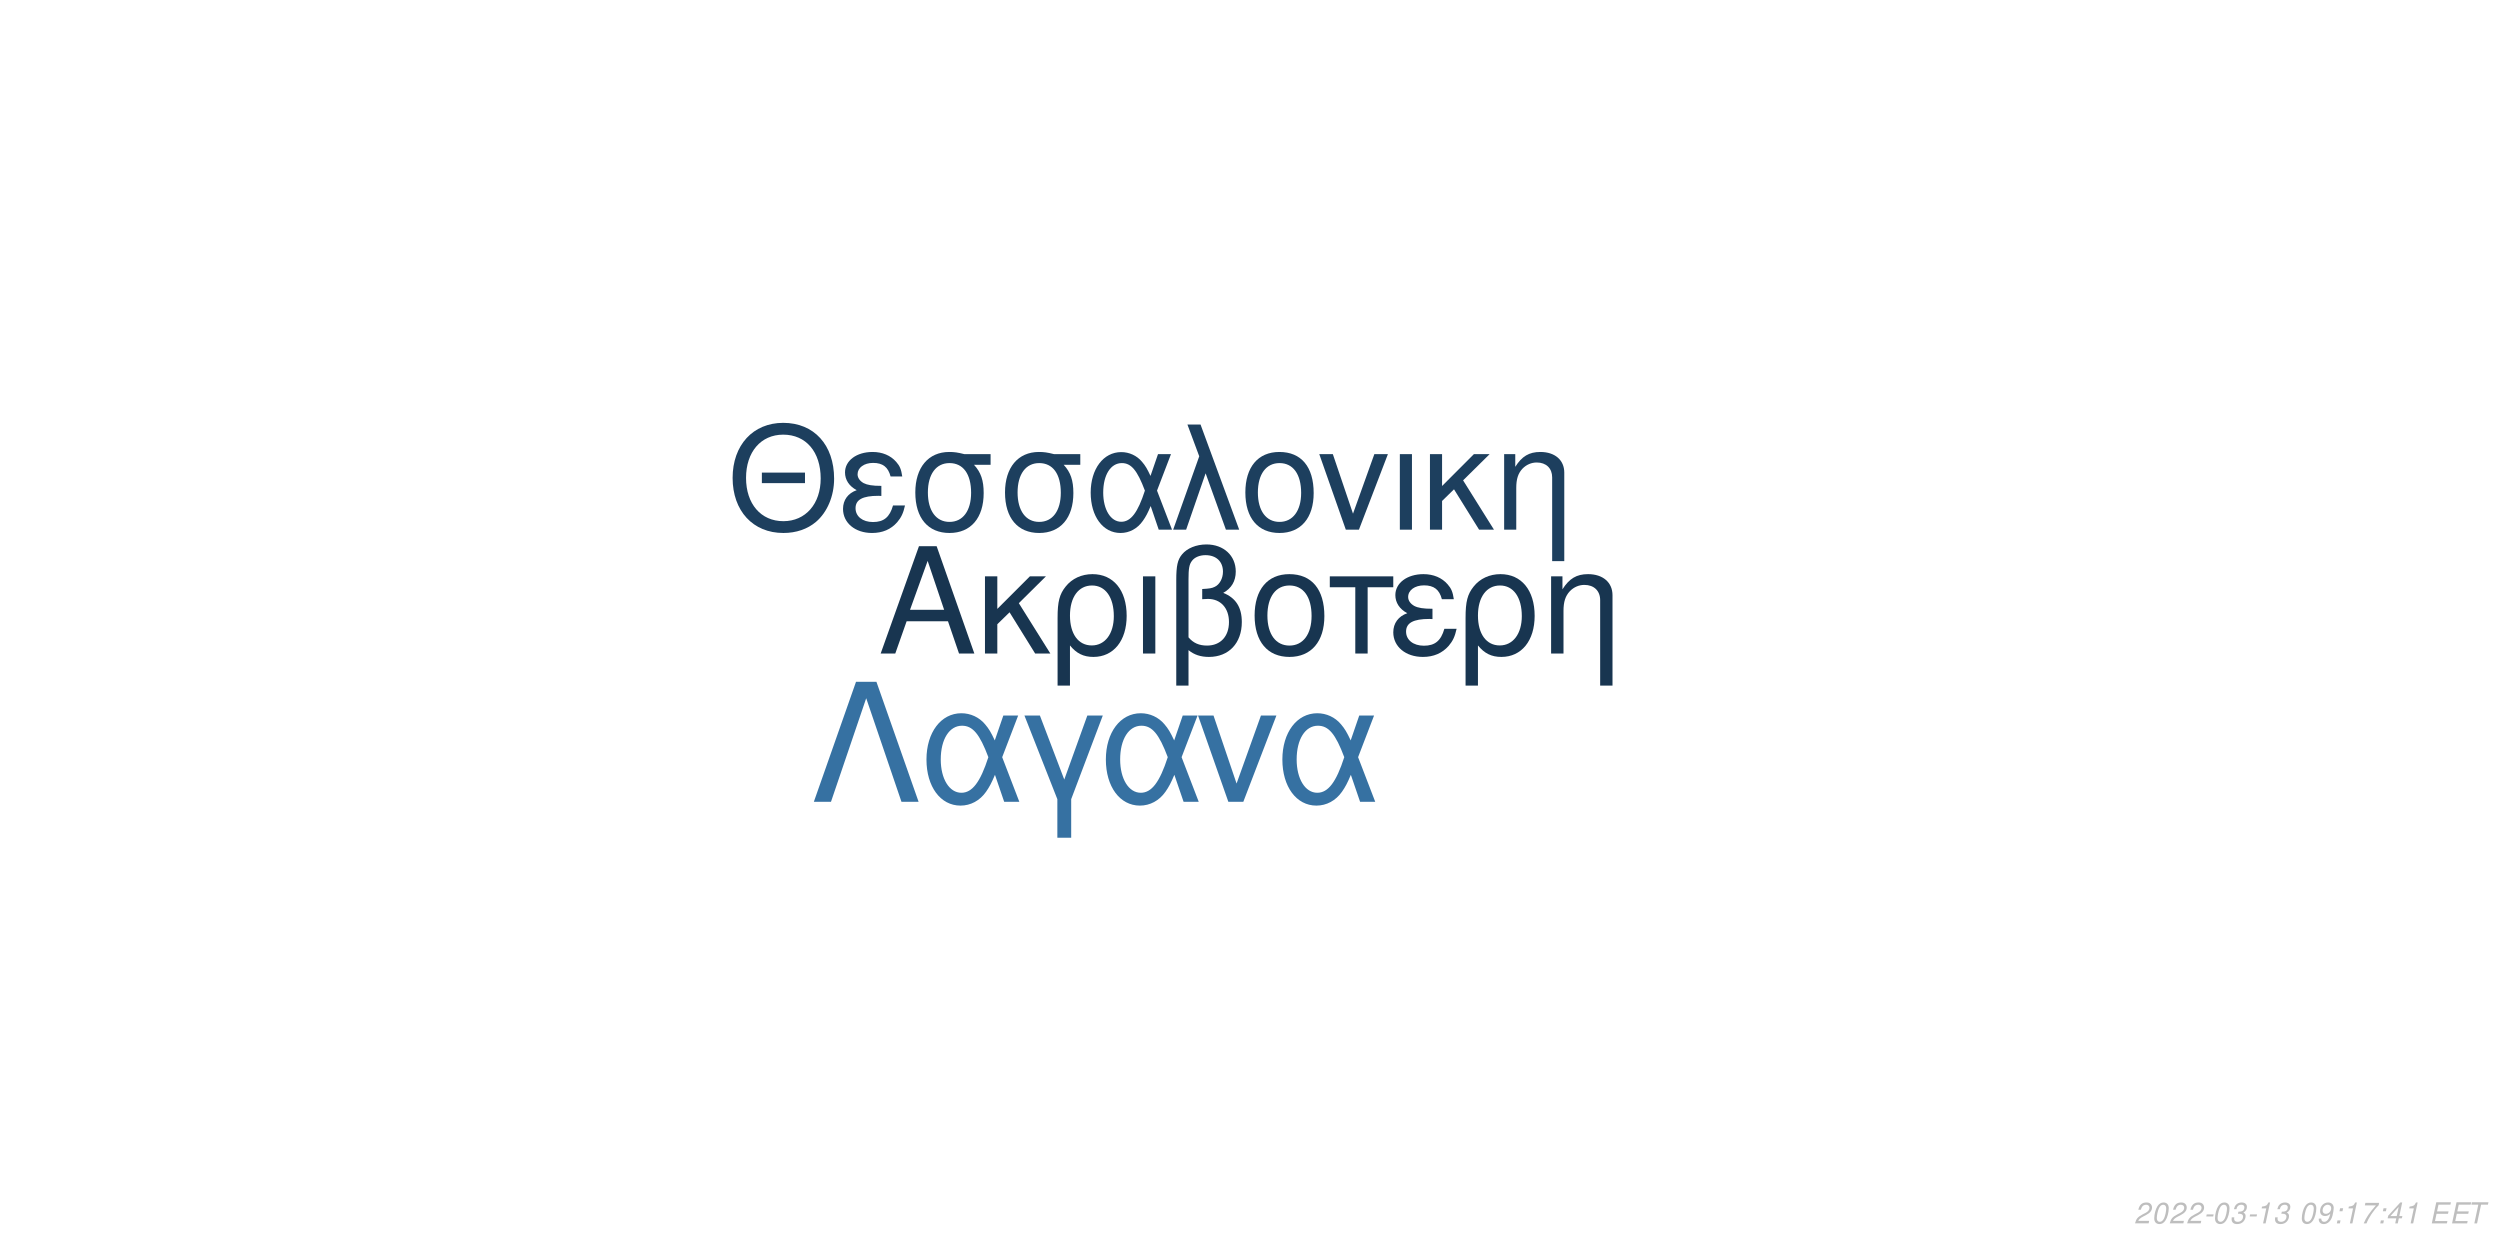
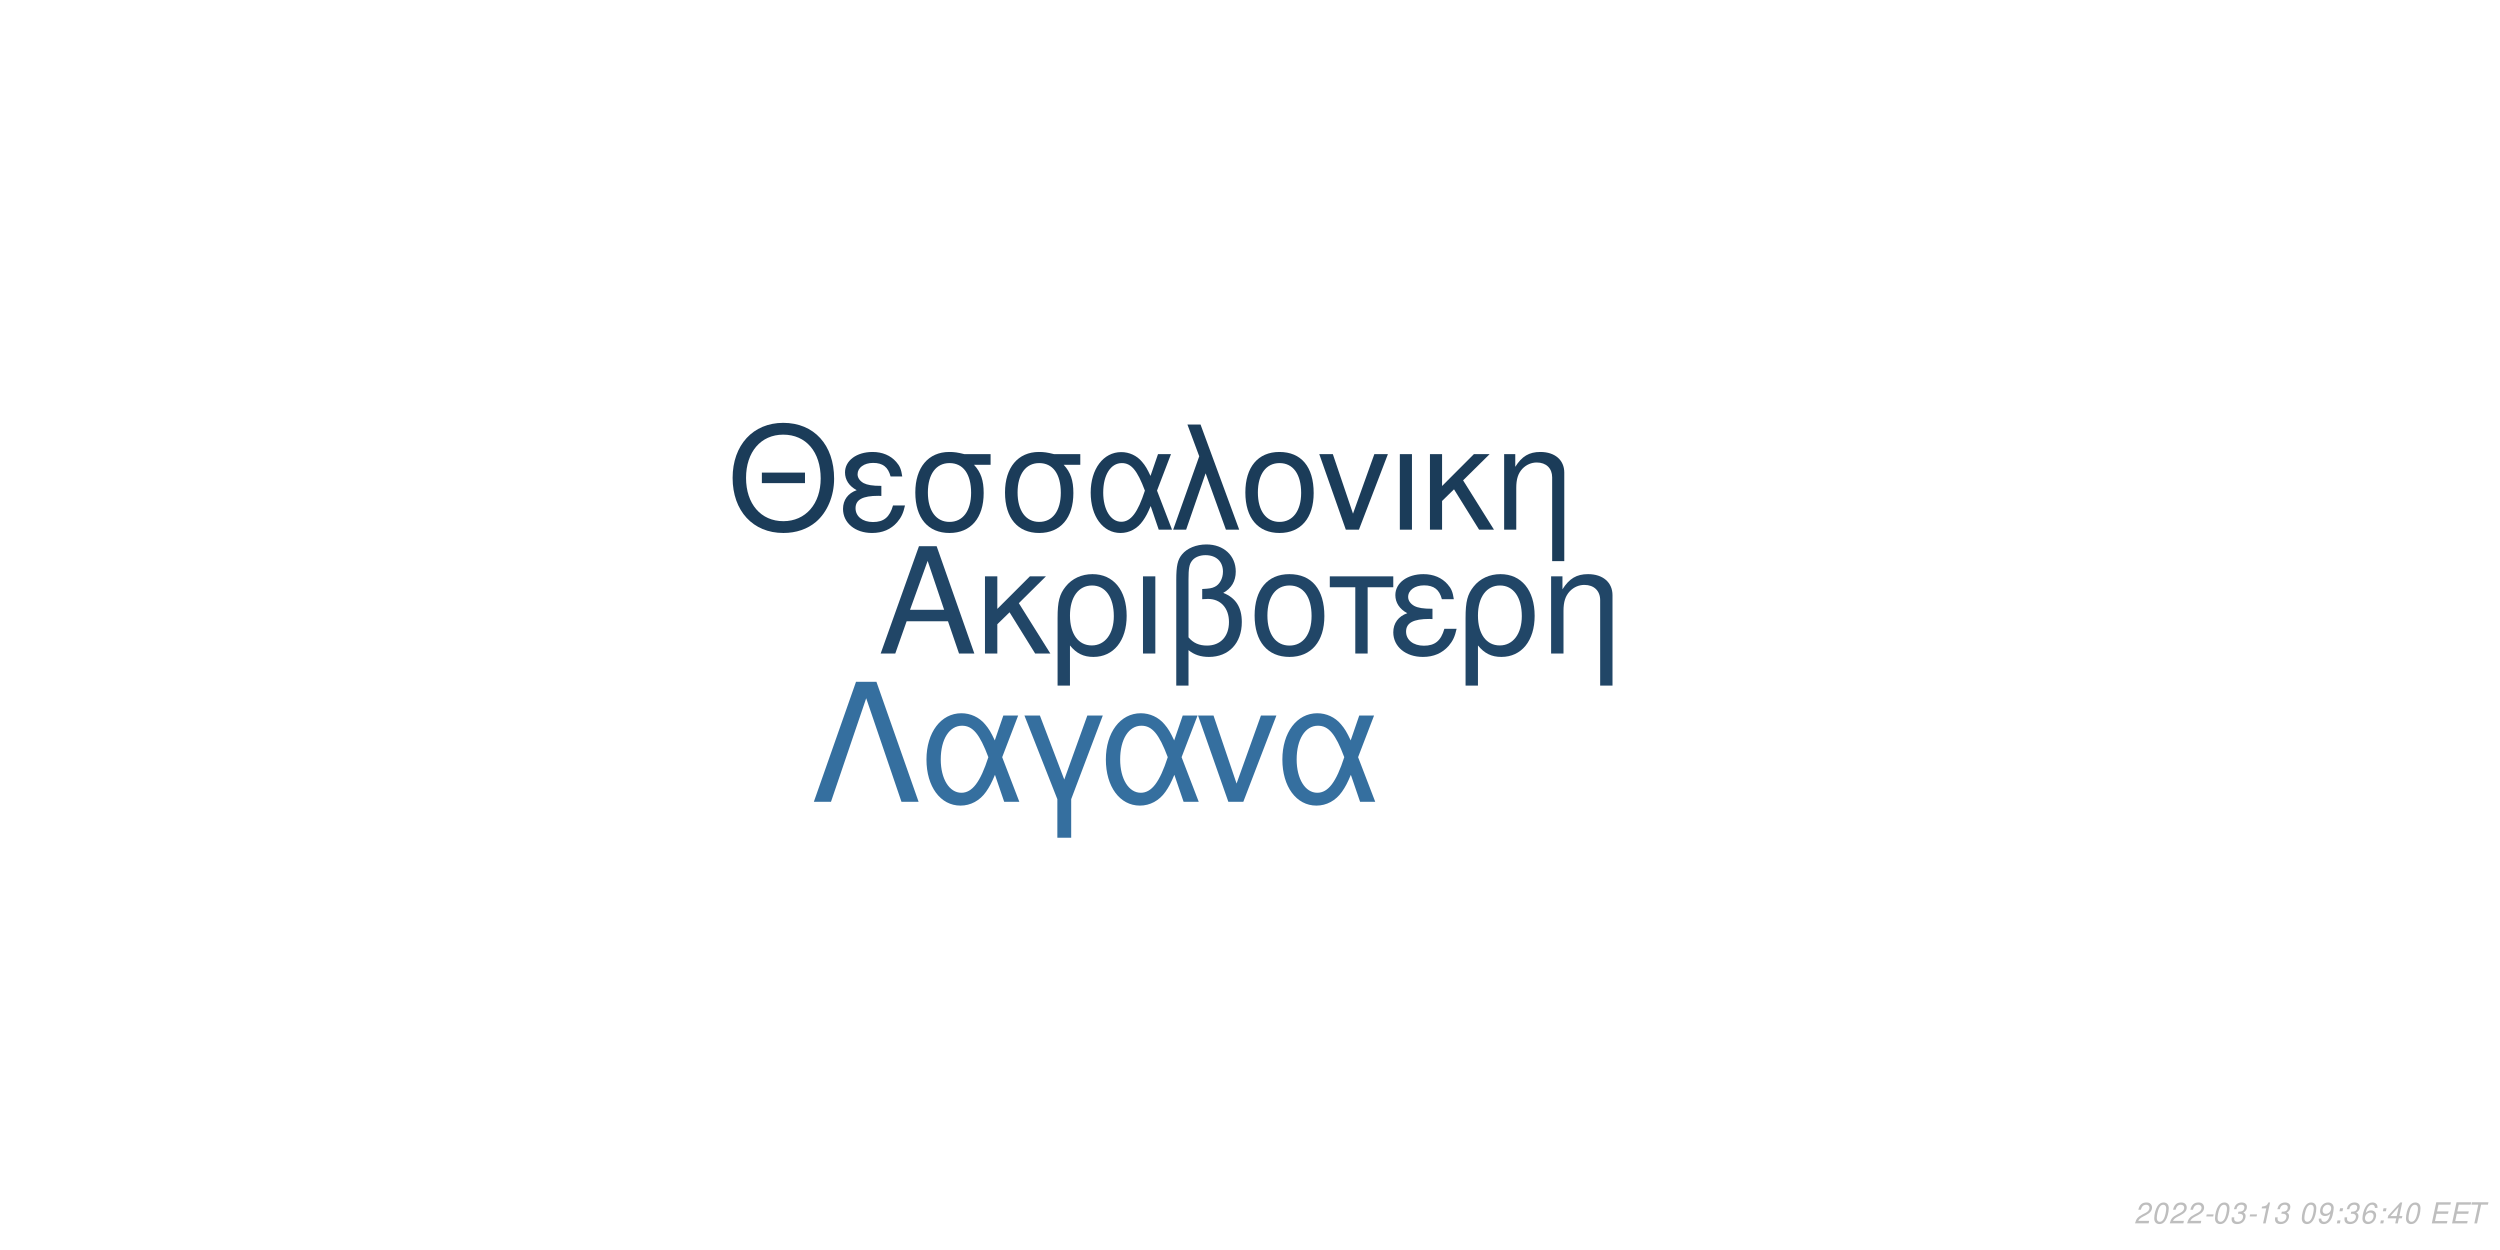
<svg xmlns="http://www.w3.org/2000/svg" xmlns:xlink="http://www.w3.org/1999/xlink" width="864pt" height="432pt" viewBox="0 0 864 432" version="1.1">
  <defs>
    <g>
      <symbol overflow="visible" id="glyph0-0">
        <path style="stroke:none;" d="" />
      </symbol>
      <symbol overflow="visible" id="glyph0-1">
        <path style="stroke:none;" d="M 24.125 -11.141 L 27.938 0 L 33.234 0 L 20.203 -37.094 L 14.094 -37.094 L 0.859 0 L 5.906 0 L 9.828 -11.141 Z M 22.797 -15.109 L 11 -15.109 L 17.094 -32.016 Z M 22.797 -15.109 " />
      </symbol>
      <symbol overflow="visible" id="glyph0-2">
        <path style="stroke:none;" d="M 7.172 -15.422 L 7.172 -26.672 L 2.906 -26.672 L 2.906 0 L 7.172 0 L 7.172 -10.125 L 11.406 -14.25 L 20.25 0 L 25.5 0 L 14.609 -17.406 L 23.969 -26.672 L 18.422 -26.672 Z M 7.172 -15.422 " />
      </symbol>
      <symbol overflow="visible" id="glyph0-3">
        <path style="stroke:none;" d="M 3 11.094 L 7.281 11.094 L 7.281 -2.797 C 9.516 -0.047 11.953 1.172 15.375 1.172 C 22.344 1.172 26.875 -4.422 26.875 -13.031 C 26.875 -21.891 22.297 -27.438 15.062 -27.438 C 11.297 -27.438 7.984 -25.906 5.797 -23.156 C 3.672 -20.516 3 -17.969 3 -12.359 Z M 14.906 -23.516 C 19.547 -23.516 22.438 -19.438 22.438 -12.922 C 22.438 -6.812 19.391 -2.797 14.812 -2.797 C 10.172 -2.797 7.281 -6.766 7.281 -13.125 C 7.281 -19.484 10.234 -23.516 14.906 -23.516 Z M 14.906 -23.516 " />
      </symbol>
      <symbol overflow="visible" id="glyph0-4">
        <path style="stroke:none;" d="M 3.516 0 L 7.781 0 L 7.781 -26.672 L 3.516 -26.672 Z M 3.516 0 " />
      </symbol>
      <symbol overflow="visible" id="glyph0-5">
        <path style="stroke:none;" d="M 4.016 11.094 L 8.25 11.094 L 8.25 -1.172 C 10.172 0.406 12.422 1.172 15.312 1.172 C 22.188 1.172 26.672 -3.609 26.672 -10.891 C 26.672 -15.984 24.578 -19.234 20.25 -20.969 C 23.109 -22.547 24.578 -25.031 24.578 -28.344 C 24.578 -33.844 20.406 -37.703 14.453 -37.703 C 10.938 -37.703 7.734 -36.391 6 -34.25 C 4.484 -32.422 4.016 -30.328 4.016 -25.391 Z M 8.25 -25.656 C 8.25 -29.359 8.5 -30.844 9.469 -32.062 C 10.375 -33.281 12.156 -34 14.094 -34 C 17.812 -34 20.156 -31.812 20.156 -28.297 C 20.156 -25.953 18.984 -23.812 17.297 -23.047 C 16.281 -22.547 15.469 -22.438 12.984 -22.297 L 12.984 -18.781 C 13.734 -18.828 14.344 -18.875 14.969 -18.875 C 19.344 -18.875 22.234 -15.719 22.234 -10.891 C 22.234 -5.906 19.281 -2.75 14.656 -2.75 C 11.953 -2.75 9.922 -3.609 8.25 -5.594 Z M 8.25 -25.656 " />
      </symbol>
      <symbol overflow="visible" id="glyph0-6">
        <path style="stroke:none;" d="M 14.094 -27.438 C 6.562 -27.438 2.094 -22.094 2.094 -13.125 C 2.094 -4.125 6.562 1.172 14.141 1.172 C 21.672 1.172 26.203 -4.172 26.203 -12.922 C 26.203 -22.188 21.828 -27.438 14.094 -27.438 Z M 14.141 -23.516 C 18.938 -23.516 21.781 -19.594 21.781 -12.984 C 21.781 -6.672 18.828 -2.75 14.141 -2.75 C 9.422 -2.75 6.516 -6.672 6.516 -13.125 C 6.516 -19.594 9.422 -23.516 14.141 -23.516 Z M 14.141 -23.516 " />
      </symbol>
      <symbol overflow="visible" id="glyph0-7">
        <path style="stroke:none;" d="M 7.891 0 L 12.156 0 L 12.156 -22.906 L 21.016 -22.906 L 21.016 -26.672 L -0.922 -26.672 L -0.922 -22.906 L 7.891 -22.906 Z M 7.891 0 " />
      </symbol>
      <symbol overflow="visible" id="glyph0-8">
        <path style="stroke:none;" d="M 14.562 -15.469 C 11.344 -15.469 9.562 -15.781 8.297 -16.438 C 6.922 -17.203 6.156 -18.328 6.156 -19.547 C 6.156 -21.891 8.453 -23.562 11.656 -23.562 C 15.062 -23.562 16.953 -22.094 17.812 -18.781 L 21.938 -18.781 C 21.578 -21.266 21.062 -22.5 19.797 -23.922 C 17.812 -26.203 14.906 -27.438 11.453 -27.438 C 5.797 -27.438 1.734 -24.375 1.734 -20.203 C 1.734 -17.609 3.156 -15.375 5.859 -13.938 C 2.797 -12.875 1.016 -10.484 1.016 -7.328 C 1.016 -2.391 5.297 1.172 11.25 1.172 C 14.969 1.172 17.906 -0.109 20.156 -2.641 C 21.578 -4.328 22.297 -5.797 22.906 -8.547 L 18.672 -8.547 C 17.5 -4.422 15.422 -2.703 11.609 -2.703 C 7.938 -2.703 5.438 -4.688 5.438 -7.578 C 5.438 -10.578 7.938 -11.953 13.484 -11.953 C 13.641 -11.953 14.094 -11.953 14.562 -11.906 Z M 14.562 -15.469 " />
      </symbol>
      <symbol overflow="visible" id="glyph0-9">
        <path style="stroke:none;" d="M 3.562 -26.672 L 3.562 0 L 7.844 0 L 7.844 -14.703 C 7.844 -17.906 8.5 -19.891 10.031 -21.531 C 11.406 -22.953 13.188 -23.719 15.062 -23.719 C 18.375 -23.719 20.516 -21.672 20.516 -18.469 L 20.516 11.094 L 24.781 11.094 L 24.781 -20.156 C 24.781 -24.578 21.469 -27.438 16.328 -27.438 C 12.359 -27.438 9.828 -25.906 7.484 -22.188 L 7.484 -26.672 Z M 3.562 -26.672 " />
      </symbol>
      <symbol overflow="visible" id="glyph1-0">
        <path style="stroke:none;" d="" />
      </symbol>
      <symbol overflow="visible" id="glyph1-1">
        <path style="stroke:none;" d="M 26.859 -19.734 L 11.953 -19.734 L 11.953 -16.094 L 26.859 -16.094 Z M 19.328 -36.922 C 8.922 -36.922 1.844 -29.25 1.844 -17.891 C 1.844 -6.484 8.875 1.141 19.391 1.141 C 23.812 1.141 27.703 -0.203 30.641 -2.688 C 34.578 -6.031 36.922 -11.656 36.922 -17.594 C 36.922 -29.297 30 -36.922 19.328 -36.922 Z M 19.328 -32.844 C 27.203 -32.844 32.281 -26.906 32.281 -17.688 C 32.281 -8.922 27.062 -2.938 19.391 -2.938 C 11.609 -2.938 6.484 -8.922 6.484 -17.891 C 6.484 -26.859 11.609 -32.844 19.328 -32.844 Z M 19.328 -32.844 " />
      </symbol>
      <symbol overflow="visible" id="glyph1-2">
        <path style="stroke:none;" d="M 14.25 -15.141 C 11.109 -15.141 9.375 -15.453 8.125 -16.094 C 6.781 -16.844 6.031 -17.938 6.031 -19.141 C 6.031 -21.422 8.266 -23.078 11.406 -23.078 C 14.75 -23.078 16.594 -21.625 17.438 -18.391 L 21.469 -18.391 C 21.125 -20.828 20.625 -22.031 19.391 -23.422 C 17.438 -25.656 14.594 -26.859 11.219 -26.859 C 5.688 -26.859 1.688 -23.875 1.688 -19.781 C 1.688 -17.234 3.094 -15.047 5.734 -13.656 C 2.734 -12.609 1 -10.266 1 -7.172 C 1 -2.344 5.188 1.141 11.016 1.141 C 14.656 1.141 17.547 -0.094 19.734 -2.594 C 21.125 -4.234 21.828 -5.688 22.422 -8.375 L 18.281 -8.375 C 17.141 -4.328 15.094 -2.641 11.359 -2.641 C 7.766 -2.641 5.328 -4.578 5.328 -7.422 C 5.328 -10.359 7.766 -11.703 13.203 -11.703 C 13.359 -11.703 13.797 -11.703 14.25 -11.656 Z M 14.25 -15.141 " />
      </symbol>
      <symbol overflow="visible" id="glyph1-3">
        <path style="stroke:none;" d="M 29 -26.109 L 19.938 -26.109 C 17.594 -26.703 16.438 -26.859 14.703 -26.859 C 7.469 -26.859 2.984 -21.469 2.984 -12.859 C 2.984 -4.031 7.375 1.141 14.797 1.141 C 22.172 1.141 26.609 -4.078 26.609 -12.656 C 26.609 -17.047 25.656 -19.828 23.266 -22.422 L 29 -22.422 Z M 14.797 -23.016 C 19.531 -23.016 22.266 -19.234 22.266 -12.75 C 22.266 -6.531 19.438 -2.688 14.797 -2.688 C 10.172 -2.688 7.328 -6.531 7.328 -12.859 C 7.328 -19.188 10.172 -23.016 14.797 -23.016 Z M 14.797 -23.016 " />
      </symbol>
      <symbol overflow="visible" id="glyph1-4">
        <path style="stroke:none;" d="M 29.344 -26.109 L 24.859 -26.109 L 22.266 -18.578 C 21.125 -21.031 20.484 -22.125 19.328 -23.469 C 17.547 -25.609 14.906 -26.812 12.156 -26.812 C 5.984 -26.812 1.594 -20.984 1.594 -12.812 C 1.594 -4.578 5.828 1.141 11.906 1.141 C 14.953 1.141 17.734 -0.344 19.625 -3.047 C 20.672 -4.531 21.281 -5.688 22.328 -8.172 L 25.109 0 L 29.703 0 L 24.516 -13.5 Z M 20.328 -13.5 C 17.891 -5.922 15.453 -2.734 12.156 -2.734 C 8.516 -2.734 5.922 -6.922 5.922 -12.812 C 5.922 -18.938 8.516 -23.016 12.359 -23.016 C 15.594 -23.016 17.688 -20.531 20.328 -13.5 Z M 20.328 -13.5 " />
      </symbol>
      <symbol overflow="visible" id="glyph1-5">
        <path style="stroke:none;" d="M 1.094 0 L 5.578 0 L 12.312 -19.484 L 19.328 0 L 23.922 0 L 10.562 -36.328 L 6.031 -36.328 L 10.109 -25.359 Z M 1.094 0 " />
      </symbol>
      <symbol overflow="visible" id="glyph1-6">
        <path style="stroke:none;" d="M 13.797 -26.859 C 6.422 -26.859 2.047 -21.625 2.047 -12.859 C 2.047 -4.031 6.422 1.141 13.859 1.141 C 21.234 1.141 25.656 -4.078 25.656 -12.656 C 25.656 -21.719 21.375 -26.859 13.797 -26.859 Z M 13.859 -23.016 C 18.531 -23.016 21.328 -19.188 21.328 -12.703 C 21.328 -6.531 18.438 -2.688 13.859 -2.688 C 9.219 -2.688 6.375 -6.531 6.375 -12.859 C 6.375 -19.188 9.219 -23.016 13.859 -23.016 Z M 13.859 -23.016 " />
      </symbol>
      <symbol overflow="visible" id="glyph1-7">
        <path style="stroke:none;" d="M 14.297 0 L 24.312 -26.109 L 19.625 -26.109 L 12.25 -5.531 L 5.281 -26.109 L 0.594 -26.109 L 9.766 0 Z M 14.297 0 " />
      </symbol>
      <symbol overflow="visible" id="glyph1-8">
        <path style="stroke:none;" d="M 3.438 0 L 7.625 0 L 7.625 -26.109 L 3.438 -26.109 Z M 3.438 0 " />
      </symbol>
      <symbol overflow="visible" id="glyph1-9">
        <path style="stroke:none;" d="M 7.031 -15.094 L 7.031 -26.109 L 2.844 -26.109 L 2.844 0 L 7.031 0 L 7.031 -9.922 L 11.156 -13.953 L 19.828 0 L 24.969 0 L 14.297 -17.047 L 23.469 -26.109 L 18.031 -26.109 Z M 7.031 -15.094 " />
      </symbol>
      <symbol overflow="visible" id="glyph1-10">
        <path style="stroke:none;" d="M 3.484 -26.109 L 3.484 0 L 7.672 0 L 7.672 -14.406 C 7.672 -17.547 8.328 -19.484 9.812 -21.078 C 11.156 -22.469 12.906 -23.219 14.75 -23.219 C 17.984 -23.219 20.078 -21.234 20.078 -18.094 L 20.078 10.859 L 24.266 10.859 L 24.266 -19.734 C 24.266 -24.062 21.031 -26.859 16 -26.859 C 12.109 -26.859 9.609 -25.359 7.328 -21.719 L 7.328 -26.109 Z M 3.484 -26.109 " />
      </symbol>
      <symbol overflow="visible" id="glyph2-0">
        <path style="stroke:none;" d="" />
      </symbol>
      <symbol overflow="visible" id="glyph2-1">
        <path style="stroke:none;" d="M 22.531 -41.484 L 15.484 -41.484 L 0.906 0 L 6.828 0 L 19 -35.797 L 31.188 0 L 37.109 0 Z M 22.531 -41.484 " />
      </symbol>
      <symbol overflow="visible" id="glyph2-2">
        <path style="stroke:none;" d="M 33.516 -29.812 L 28.391 -29.812 L 25.438 -21.219 C 24.125 -24.016 23.391 -25.266 22.078 -26.797 C 20.031 -29.25 17.016 -30.609 13.891 -30.609 C 6.828 -30.609 1.828 -23.953 1.828 -14.625 C 1.828 -5.234 6.656 1.312 13.594 1.312 C 17.078 1.312 20.266 -0.391 22.422 -3.469 C 23.609 -5.172 24.297 -6.484 25.5 -9.328 L 28.688 0 L 33.922 0 L 28 -15.422 Z M 23.219 -15.422 C 20.422 -6.766 17.641 -3.125 13.891 -3.125 C 9.734 -3.125 6.766 -7.906 6.766 -14.625 C 6.766 -21.625 9.734 -26.297 14.109 -26.297 C 17.812 -26.297 20.203 -23.453 23.219 -15.422 Z M 23.219 -15.422 " />
      </symbol>
      <symbol overflow="visible" id="glyph2-3">
        <path style="stroke:none;" d="M 12.062 12.406 L 16.844 12.406 L 16.844 -0.906 L 27.766 -29.812 L 22.422 -29.812 L 14.453 -7.688 L 6.031 -29.812 L 0.688 -29.812 L 12.062 -0.906 Z M 12.062 12.406 " />
      </symbol>
      <symbol overflow="visible" id="glyph2-4">
        <path style="stroke:none;" d="M 16.328 0 L 27.766 -29.812 L 22.422 -29.812 L 14 -6.312 L 6.031 -29.812 L 0.688 -29.812 L 11.156 0 Z M 16.328 0 " />
      </symbol>
      <symbol overflow="visible" id="glyph3-0">
        <path style="stroke:none;" d="" />
      </symbol>
      <symbol overflow="visible" id="glyph3-1">
        <path style="stroke:none;" d="M 5.234 -0.875 L 1.469 -0.875 C 1.641 -1.375 2.203 -1.891 3.109 -2.344 L 4.234 -2.938 C 5.562 -3.625 6.219 -4.469 6.219 -5.484 C 6.219 -5.938 6.062 -6.359 5.797 -6.656 C 5.469 -7.047 4.984 -7.234 4.312 -7.234 C 2.766 -7.234 1.891 -6.453 1.484 -4.734 L 2.375 -4.734 C 2.484 -5.188 2.609 -5.484 2.797 -5.75 C 3.094 -6.203 3.609 -6.453 4.188 -6.453 C 4.891 -6.453 5.344 -6.031 5.344 -5.375 C 5.344 -4.703 4.859 -4.094 4.016 -3.656 L 2.984 -3.125 C 1.234 -2.188 0.797 -1.656 0.344 -0.016 L 5.047 -0.016 Z M 5.234 -0.875 " />
      </symbol>
      <symbol overflow="visible" id="glyph3-2">
        <path style="stroke:none;" d="M 4.203 -7.234 C 3.375 -7.234 2.688 -6.812 2.125 -5.984 C 1.484 -5.047 0.984 -3.188 0.984 -1.734 C 0.984 -1.109 1.172 -0.562 1.484 -0.266 C 1.797 0.047 2.281 0.234 2.766 0.234 C 3.625 0.234 4.281 -0.156 4.859 -1.016 C 5.516 -1.953 6 -3.797 6 -5.266 C 6 -6.5 5.328 -7.234 4.203 -7.234 Z M 4.094 -6.453 C 4.734 -6.453 5.125 -5.984 5.125 -5.156 C 5.125 -4.203 4.781 -2.625 4.406 -1.812 C 3.984 -0.938 3.516 -0.547 2.875 -0.547 C 2.25 -0.547 1.875 -1.031 1.875 -1.828 C 1.875 -2.797 2.203 -4.344 2.594 -5.203 C 2.984 -6.047 3.453 -6.453 4.094 -6.453 Z M 4.094 -6.453 " />
      </symbol>
      <symbol overflow="visible" id="glyph3-3">
        <path style="stroke:none;" d="M 3.516 -3.125 L 1.125 -3.125 L 0.969 -2.406 L 3.359 -2.406 Z M 3.516 -3.125 " />
      </symbol>
      <symbol overflow="visible" id="glyph3-4">
        <path style="stroke:none;" d="M 2.922 -3.312 C 3.125 -3.344 3.234 -3.344 3.375 -3.344 C 4.203 -3.344 4.688 -3 4.688 -2.406 C 4.688 -1.312 3.906 -0.547 2.781 -0.547 C 2.047 -0.547 1.594 -0.938 1.594 -1.562 C 1.594 -1.719 1.609 -1.844 1.656 -2.094 L 0.766 -2.094 C 0.734 -1.797 0.719 -1.641 0.719 -1.469 C 0.719 -0.375 1.406 0.234 2.641 0.234 C 3.547 0.234 4.297 -0.078 4.812 -0.656 C 5.266 -1.156 5.562 -1.875 5.562 -2.547 C 5.562 -3.125 5.344 -3.453 4.797 -3.734 C 5.641 -4.234 6.016 -4.844 6.016 -5.734 C 6.016 -6.656 5.312 -7.234 4.203 -7.234 C 3.375 -7.234 2.672 -6.938 2.188 -6.375 C 1.891 -6.031 1.703 -5.641 1.516 -4.906 L 2.391 -4.906 C 2.5 -5.359 2.594 -5.594 2.734 -5.812 C 3.047 -6.234 3.516 -6.453 4.078 -6.453 C 4.734 -6.453 5.141 -6.125 5.141 -5.578 C 5.141 -5.188 5.016 -4.797 4.797 -4.547 C 4.516 -4.234 4 -4.062 3.266 -4.062 L 3.078 -4.062 Z M 2.922 -3.312 " />
      </symbol>
      <symbol overflow="visible" id="glyph3-5">
        <path style="stroke:none;" d="M 3.703 -5.188 L 2.594 0 L 3.469 0 L 5.016 -7.234 L 4.438 -7.234 C 3.906 -6.156 3.688 -6.016 2.234 -5.812 L 2.109 -5.188 Z M 3.703 -5.188 " />
      </symbol>
      <symbol overflow="visible" id="glyph3-6">
        <path style="stroke:none;" d="" />
      </symbol>
      <symbol overflow="visible" id="glyph3-7">
        <path style="stroke:none;" d="M 0.844 -1.656 C 0.844 -1.547 0.844 -1.438 0.844 -1.375 C 0.844 -0.406 1.531 0.234 2.578 0.234 C 3.203 0.234 3.766 0.016 4.297 -0.438 C 4.938 -1 5.312 -1.656 5.594 -2.719 C 5.844 -3.672 6.016 -4.766 6.016 -5.375 C 6.016 -5.844 5.844 -6.328 5.547 -6.656 C 5.203 -7.031 4.703 -7.234 4.062 -7.234 C 2.516 -7.234 1.297 -5.938 1.297 -4.266 C 1.297 -3.203 1.984 -2.547 3.047 -2.547 C 3.484 -2.547 3.953 -2.672 4.281 -2.891 C 4.406 -2.984 4.547 -3.078 4.828 -3.344 C 4.438 -1.484 3.703 -0.547 2.703 -0.547 C 2.109 -0.547 1.719 -0.938 1.719 -1.547 L 1.719 -1.656 Z M 3.953 -6.453 C 4.625 -6.453 5.141 -5.953 5.141 -5.281 C 5.141 -4.188 4.312 -3.312 3.297 -3.312 C 2.594 -3.312 2.172 -3.734 2.172 -4.453 C 2.172 -5.562 2.984 -6.453 3.953 -6.453 Z M 3.953 -6.453 " />
      </symbol>
      <symbol overflow="visible" id="glyph3-8">
        <path style="stroke:none;" d="M 2.359 -1.031 L 1.312 -1.031 L 1.094 0 L 2.141 0 Z M 3.266 -5.234 L 2.219 -5.234 L 2 -4.203 L 3.047 -4.203 Z M 3.266 -5.234 " />
      </symbol>
      <symbol overflow="visible" id="glyph3-9">
-         <path style="stroke:none;" d="M 6.703 -7.094 L 1.953 -7.094 L 1.766 -6.219 L 5.594 -6.219 C 3.344 -3.688 2.266 -2.109 1.375 0 L 2.344 0 C 3.031 -1.906 4.828 -4.594 6.547 -6.281 Z M 6.703 -7.094 " />
+         <path style="stroke:none;" d="M 6.125 -5.344 L 6.141 -5.625 C 6.141 -6.609 5.453 -7.234 4.391 -7.234 C 3.438 -7.234 2.641 -6.719 2.016 -5.703 C 1.422 -4.781 0.938 -2.953 0.938 -1.688 C 0.938 -0.516 1.688 0.234 2.859 0.234 C 3.703 0.234 4.438 -0.156 5 -0.875 C 5.406 -1.422 5.672 -2.156 5.672 -2.766 C 5.672 -3.812 4.969 -4.5 3.906 -4.5 C 3.234 -4.5 2.672 -4.234 2.094 -3.625 C 2.406 -5.375 3.234 -6.453 4.25 -6.453 C 4.703 -6.453 5.062 -6.234 5.172 -5.844 C 5.203 -5.719 5.234 -5.578 5.25 -5.344 Z M 3.656 -3.734 C 4.344 -3.734 4.797 -3.281 4.797 -2.625 C 4.797 -1.469 3.984 -0.547 2.984 -0.547 C 2.297 -0.547 1.812 -1.047 1.812 -1.766 C 1.812 -2.859 2.625 -3.734 3.656 -3.734 Z M 3.656 -3.734 " />
      </symbol>
      <symbol overflow="visible" id="glyph3-10">
        <path style="stroke:none;" d="M 3.625 -1.75 L 3.266 0 L 4.141 0 L 4.516 -1.75 L 5.562 -1.75 L 5.734 -2.531 L 4.688 -2.531 L 5.688 -7.234 L 5.016 -7.234 L 0.844 -2.672 L 0.641 -1.75 Z M 3.797 -2.531 L 1.594 -2.531 L 4.469 -5.703 Z M 3.797 -2.531 " />
      </symbol>
      <symbol overflow="visible" id="glyph3-11">
        <path style="stroke:none;" d="M 2.547 -3.312 L 6.5 -3.312 L 6.688 -4.141 L 2.719 -4.141 L 3.219 -6.469 L 7.344 -6.469 L 7.516 -7.297 L 2.453 -7.297 L 0.906 0 L 6.125 0 L 6.297 -0.812 L 2.016 -0.812 Z M 2.547 -3.312 " />
      </symbol>
      <symbol overflow="visible" id="glyph3-12">
        <path style="stroke:none;" d="M 4.938 -6.469 L 7.312 -6.469 L 7.484 -7.297 L 1.75 -7.297 L 1.578 -6.469 L 3.984 -6.469 L 2.609 0 L 3.547 0 Z M 4.938 -6.469 " />
      </symbol>
    </g>
  </defs>
  <g id="surface1">
    <rect x="0" y="0" width="864" height="432" style="fill:rgb(100%,100%,100%);fill-opacity:1;stroke:none;" />
-     <g style="fill:rgb(9.412%,20.784%,31.373%);fill-opacity:1;">
+     <g style="fill:rgb(12.941%,27.451%,40.392%);fill-opacity:1;">
      <use xlink:href="#glyph0-1" x="303.5" y="225.861" />
      <use xlink:href="#glyph0-2" x="337.5" y="225.861" />
      <use xlink:href="#glyph0-3" x="362.5" y="225.861" />
      <use xlink:href="#glyph0-4" x="391.5" y="225.861" />
      <use xlink:href="#glyph0-5" x="402.5" y="225.861" />
      <use xlink:href="#glyph0-6" x="431.5" y="225.861" />
      <use xlink:href="#glyph0-7" x="460.5" y="225.861" />
      <use xlink:href="#glyph0-8" x="480.5" y="225.861" />
      <use xlink:href="#glyph0-3" x="503.5" y="225.861" />
      <use xlink:href="#glyph0-9" x="532.5" y="225.861" />
    </g>
-     <g style="fill:rgb(11.373%,24.706%,36.863%);fill-opacity:1;">
+     <g style="fill:rgb(10.588%,23.529%,34.902%);fill-opacity:1;">
      <use xlink:href="#glyph1-1" x="251.348" y="183.058" />
      <use xlink:href="#glyph1-2" x="290.348" y="183.058" />
      <use xlink:href="#glyph1-3" x="313.348" y="183.058" />
      <use xlink:href="#glyph1-3" x="344.348" y="183.058" />
      <use xlink:href="#glyph1-4" x="375.348" y="183.058" />
      <use xlink:href="#glyph1-5" x="404.348" y="183.058" />
      <use xlink:href="#glyph1-6" x="428.348" y="183.058" />
      <use xlink:href="#glyph1-7" x="455.348" y="183.058" />
      <use xlink:href="#glyph1-8" x="480.348" y="183.058" />
      <use xlink:href="#glyph1-9" x="491.348" y="183.058" />
      <use xlink:href="#glyph1-10" x="516.348" y="183.058" />
    </g>
-     <g style="fill:rgb(21.176%,44.314%,63.529%);fill-opacity:1;">
+     <g style="fill:rgb(20.784%,43.529%,62.353%);fill-opacity:1;">
      <use xlink:href="#glyph2-1" x="280.359" y="277.105" />
      <use xlink:href="#glyph2-2" x="318.359" y="277.105" />
      <use xlink:href="#glyph2-3" x="353.359" y="277.105" />
      <use xlink:href="#glyph2-2" x="380.359" y="277.105" />
      <use xlink:href="#glyph2-4" x="413.359" y="277.105" />
      <use xlink:href="#glyph2-2" x="441.359" y="277.105" />
    </g>
    <g style="fill:rgb(74.51%,74.51%,74.51%);fill-opacity:1;">
      <use xlink:href="#glyph3-1" x="737.52" y="422.81" />
      <use xlink:href="#glyph3-2" x="743.52" y="422.81" />
      <use xlink:href="#glyph3-1" x="749.52" y="422.81" />
      <use xlink:href="#glyph3-1" x="755.52" y="422.81" />
      <use xlink:href="#glyph3-3" x="761.52" y="422.81" />
      <use xlink:href="#glyph3-2" x="764.52" y="422.81" />
      <use xlink:href="#glyph3-4" x="770.52" y="422.81" />
      <use xlink:href="#glyph3-3" x="776.52" y="422.81" />
      <use xlink:href="#glyph3-5" x="779.52" y="422.81" />
      <use xlink:href="#glyph3-4" x="785.52" y="422.81" />
      <use xlink:href="#glyph3-6" x="791.52" y="422.81" />
      <use xlink:href="#glyph3-2" x="794.52" y="422.81" />
      <use xlink:href="#glyph3-7" x="800.52" y="422.81" />
      <use xlink:href="#glyph3-8" x="806.52" y="422.81" />
-       <use xlink:href="#glyph3-5" x="809.52" y="422.81" />
+       <use xlink:href="#glyph3-4" x="809.52" y="422.81" />
      <use xlink:href="#glyph3-9" x="815.52" y="422.81" />
      <use xlink:href="#glyph3-8" x="821.52" y="422.81" />
      <use xlink:href="#glyph3-10" x="824.52" y="422.81" />
-       <use xlink:href="#glyph3-5" x="830.52" y="422.81" />
+       <use xlink:href="#glyph3-2" x="830.52" y="422.81" />
      <use xlink:href="#glyph3-6" x="836.52" y="422.81" />
      <use xlink:href="#glyph3-11" x="839.52" y="422.81" />
      <use xlink:href="#glyph3-11" x="846.52" y="422.81" />
      <use xlink:href="#glyph3-12" x="852.52" y="422.81" />
    </g>
  </g>
</svg>
